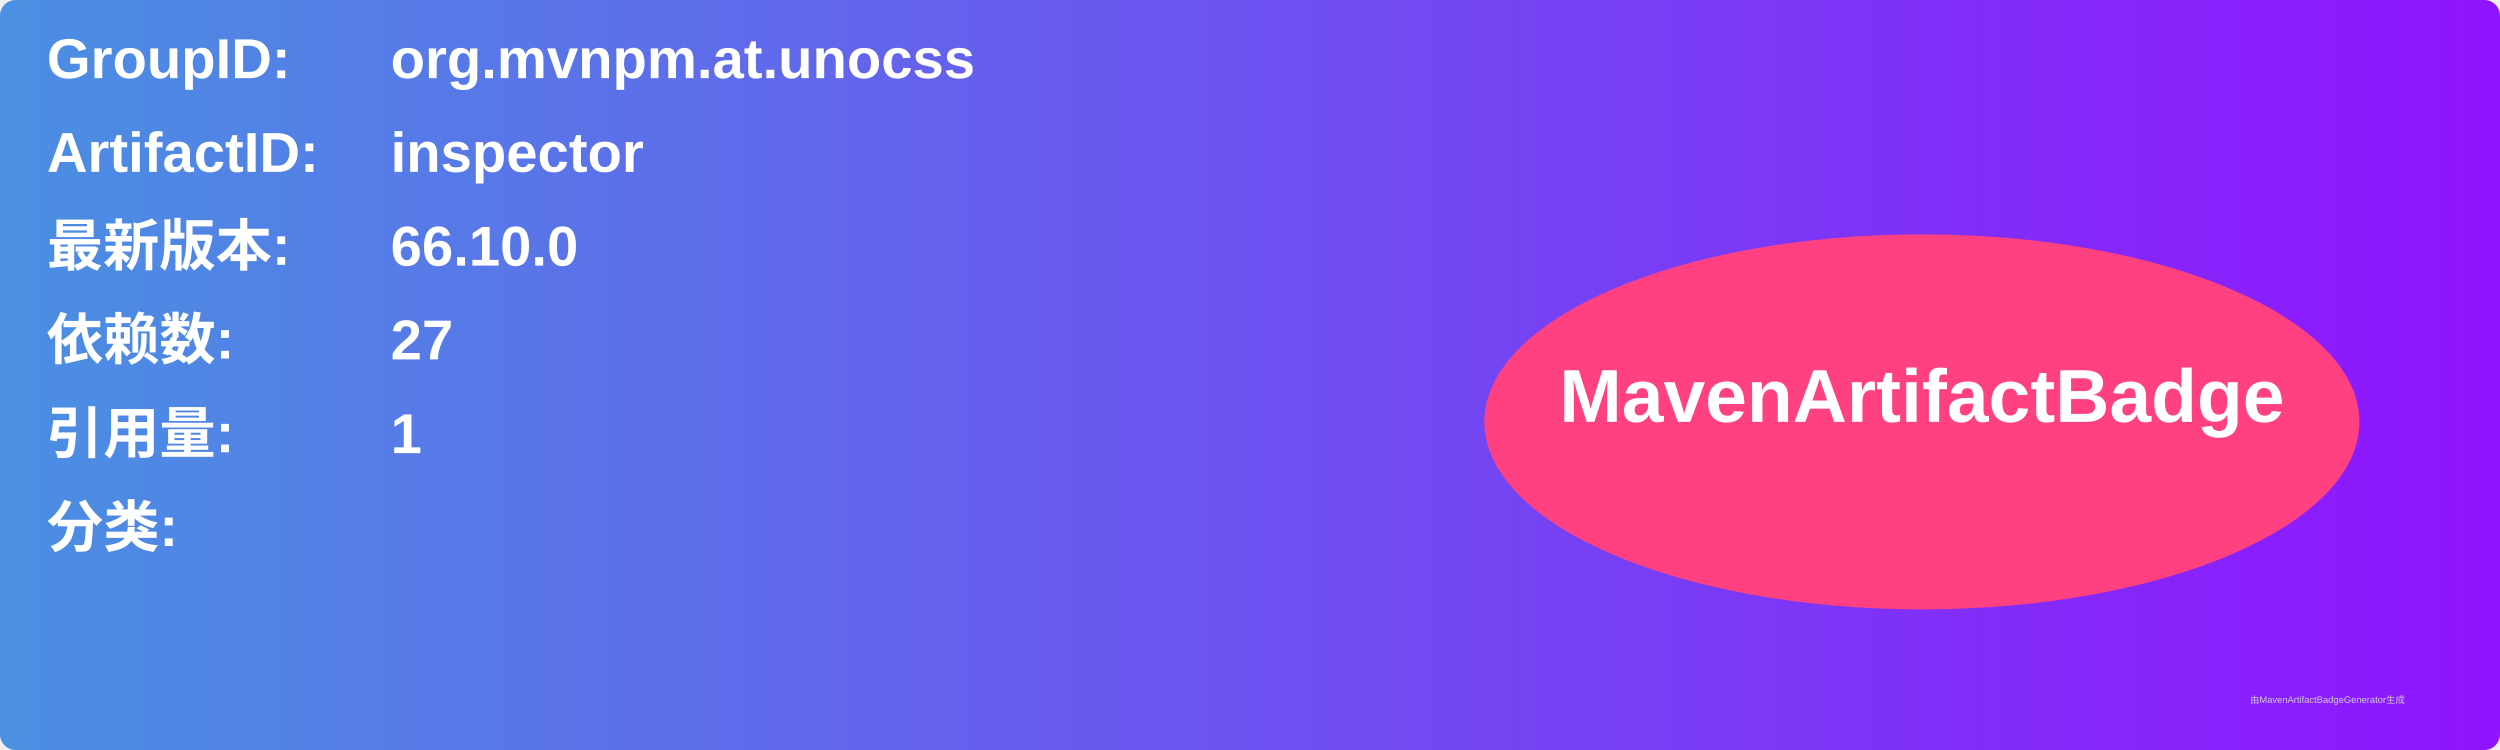
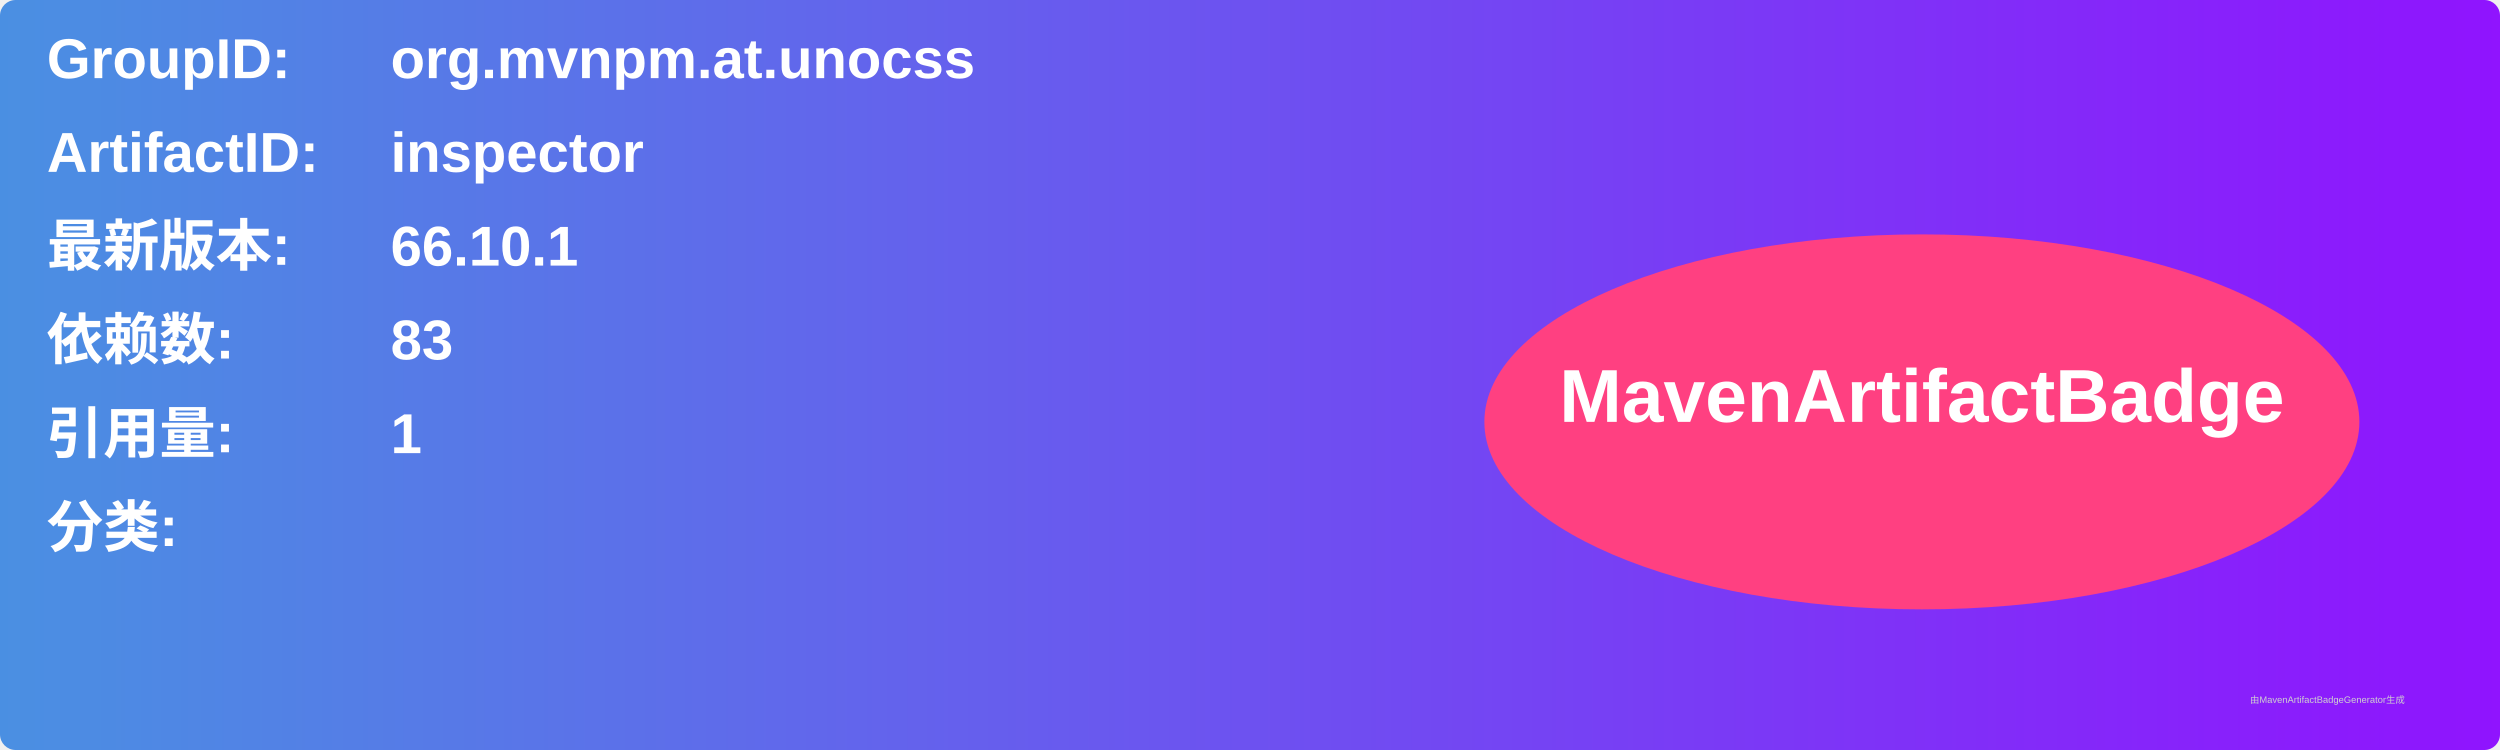
<svg xmlns="http://www.w3.org/2000/svg" width="800" height="240" viewBox="0 0 800 240">
  <linearGradient id="grad" x1="0%" y1="0%" x2="100%" y2="0%">
    <stop offset="0%" stop-color="#4a90e2" />
    <stop offset="100%" stop-color="#9013fe" />
  </linearGradient>
  <rect width="100%" height="100%" rx="5" ry="5" fill="url(#grad)" />
  <g transform="translate(15, 15)">
    <text x="0" y="10" font-family="Arial" font-size="18" fill="white" font-weight="bold" width="260">GroupID:</text>
    <text x="110" y="10" font-family="Arial" font-size="18" fill="white" font-weight="bold" width="460">org.mvnpm.at.unocss</text>
    <text x="0" y="40" font-family="Arial" font-size="18" fill="white" font-weight="bold" width="260">ArtifactID:</text>
    <text x="110" y="40" font-family="Arial" font-size="18" fill="white" font-weight="bold" width="460">inspector</text>
    <text x="0" y="70" font-family="Arial" font-size="18" fill="white" font-weight="bold">最新版本:</text>
    <text x="110" y="70" font-family="Arial" font-size="18" fill="white" font-weight="bold">
-       <tspan font-weight="bold">66.10.0</tspan>
+       <tspan font-weight="bold">66.10.1</tspan>
    </text>
    <text x="0" y="100" font-family="Arial" font-size="18" fill="white" font-weight="bold">依赖数: </text>
    <text x="110" y="100" font-family="Arial" font-size="18" fill="white">
-       <tspan font-weight="bold">27</tspan>
+       <tspan font-weight="bold">83</tspan>
    </text>
    <text x="0" y="130" font-family="Arial" font-size="18" fill="white" font-weight="bold">引用量: </text>
    <text x="110" y="130" font-family="Arial" font-size="18" fill="white">
      <tspan font-weight="bold">1</tspan>
    </text>
    <text x="0" y="160" font-family="Arial" font-size="18" fill="white" font-weight="bold">分类:</text>
    <text x="10" y="190" font-family="Arial" font-size="10" fill="white">
      <tspan font-weight="bold" />
    </text>
    <ellipse cx="600" cy="120" rx="140" ry="60" fill="#ff4081" />
    <text x="600" y="120" text-anchor="middle" font-family="Arial" font-size="24" fill="white" font-weight="bold">MavenArtifactBadge</text>
  </g>
  <text x="720" y="225" font-family="Arial" font-size="3" fill="#d0d0d0">由MavenArtifactBadgeGenerator生成</text>
</svg>
